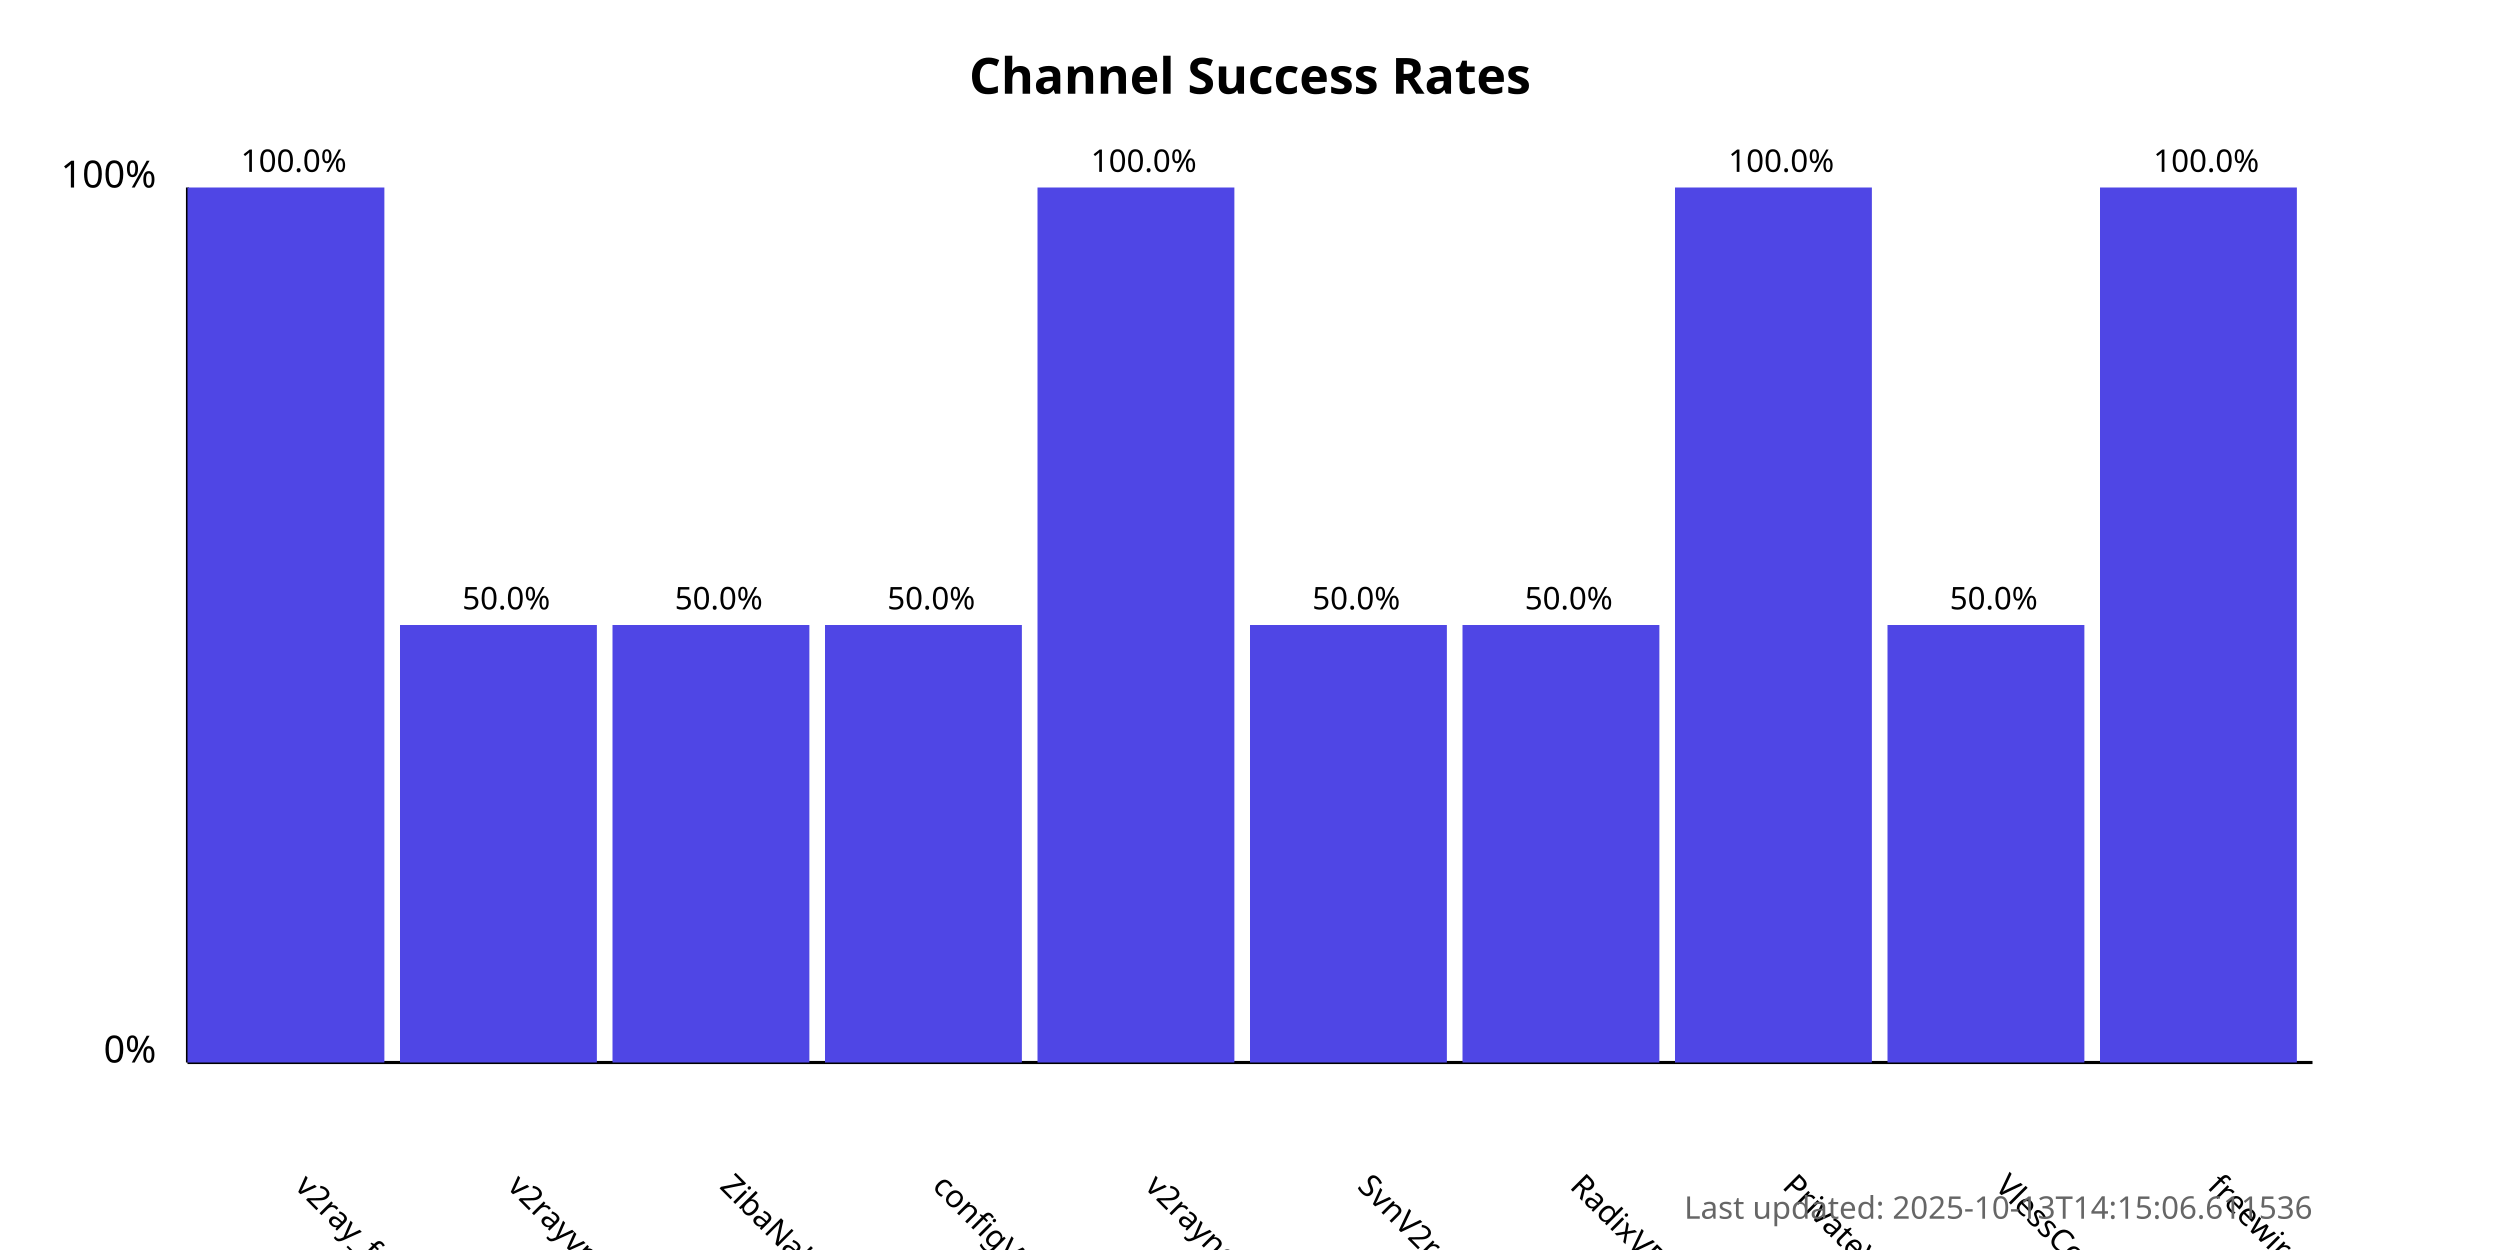
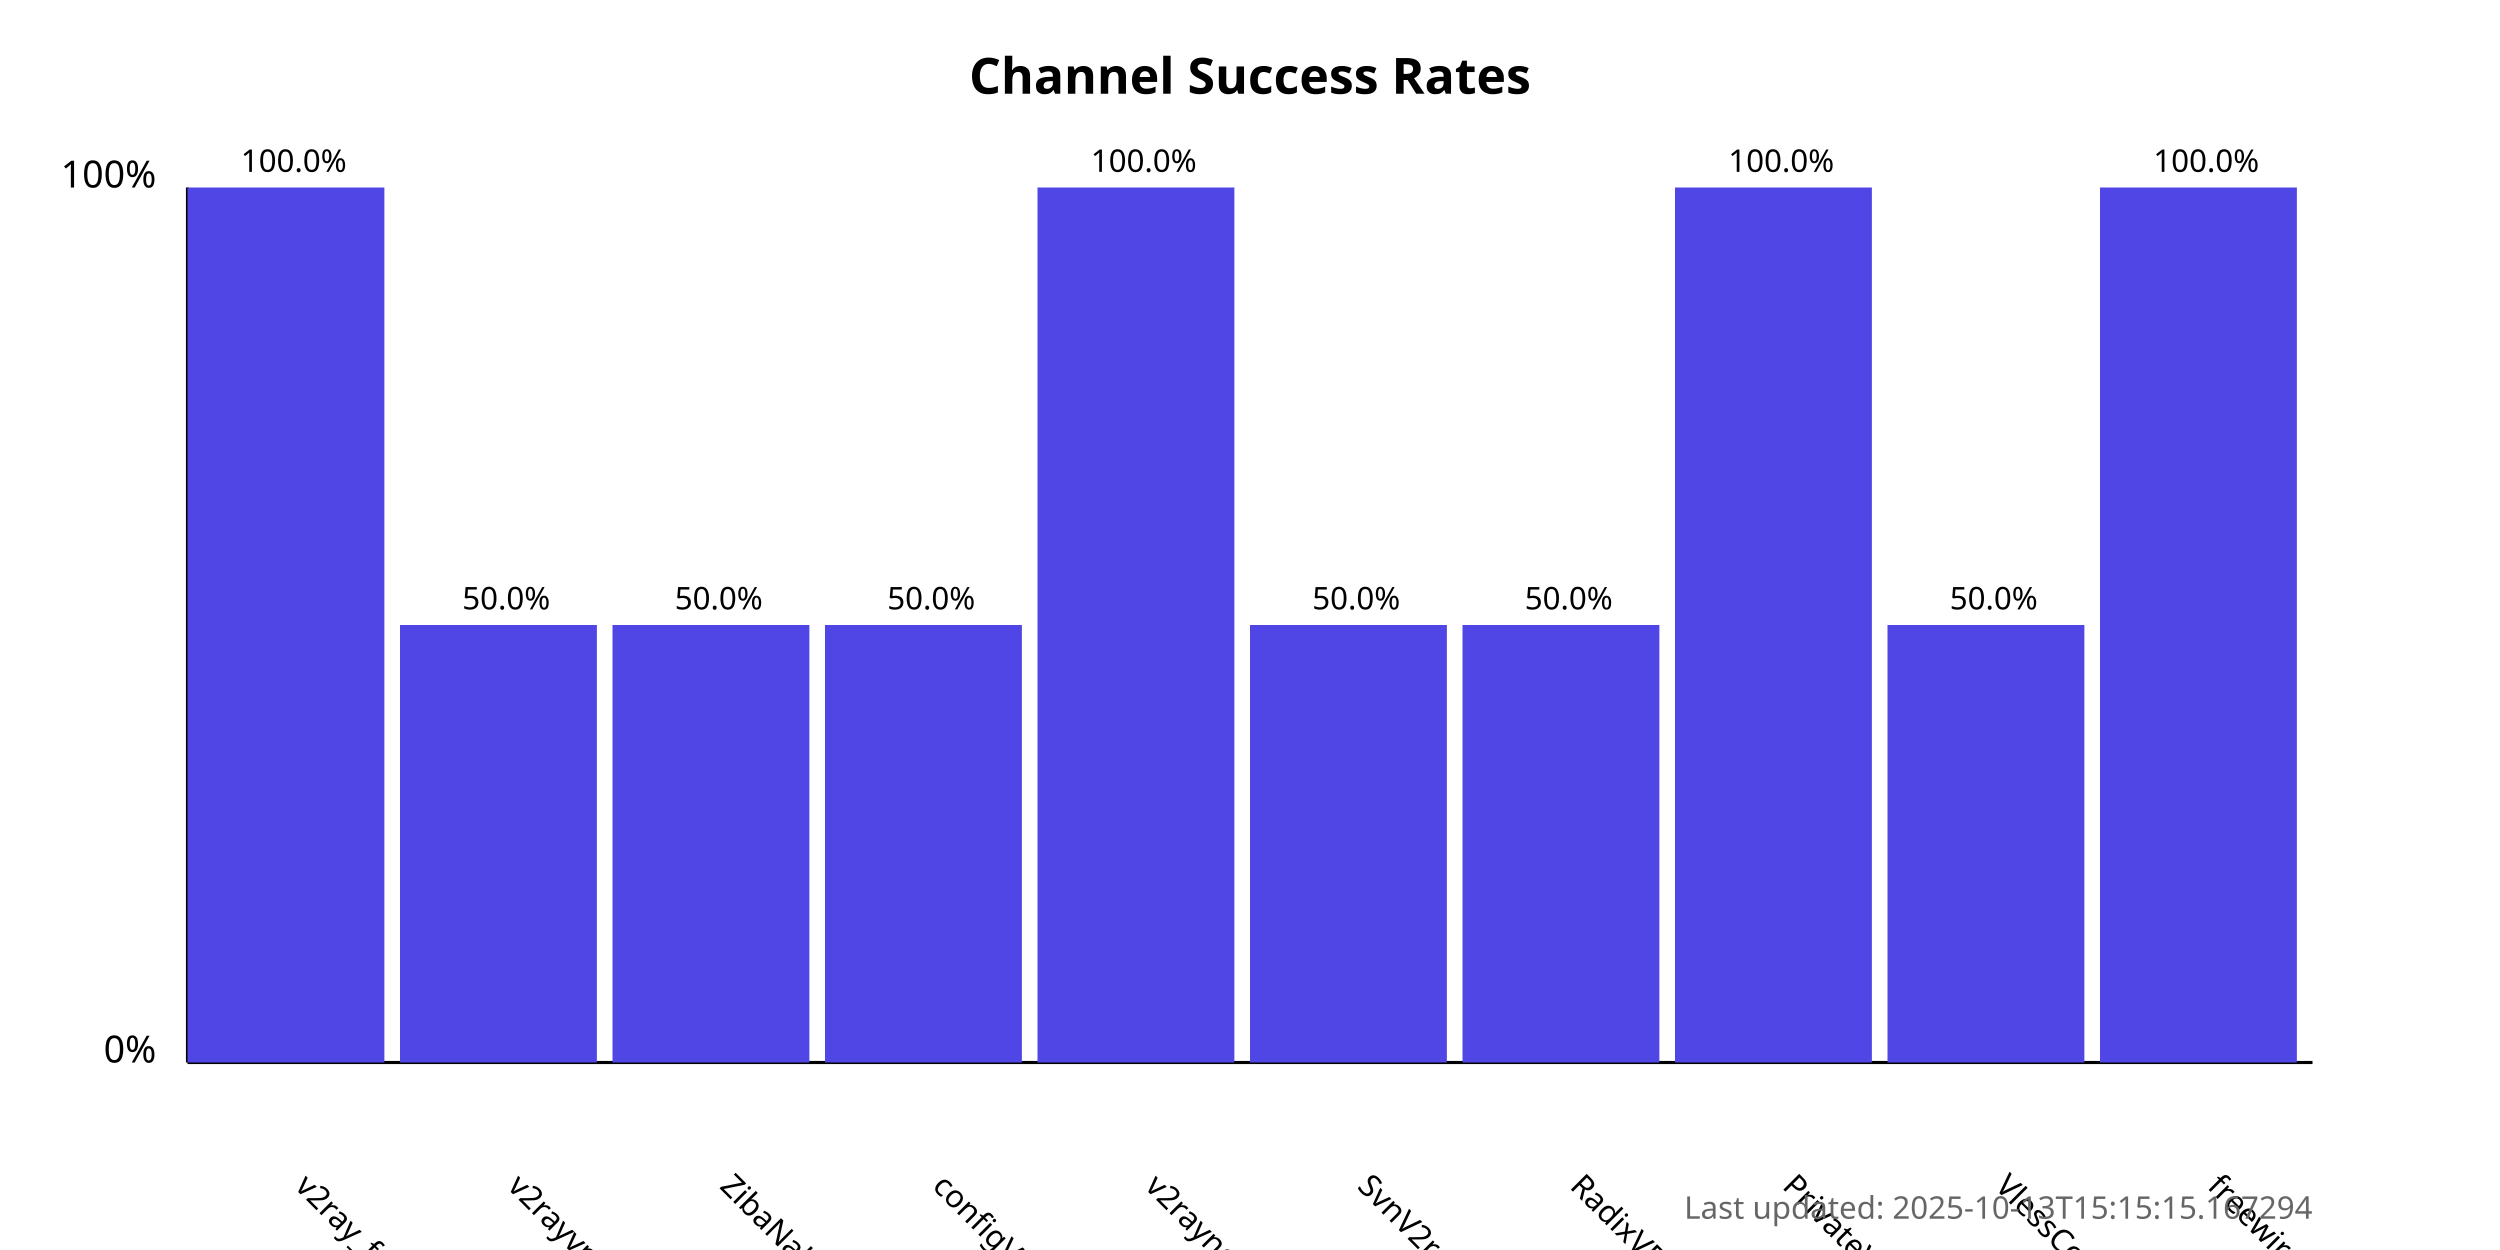
<svg xmlns="http://www.w3.org/2000/svg" width="800" height="400">
  <style>
            .chart-title { font: bold 16px sans-serif; }
            .axis-label { font: 12px sans-serif; }
            .tick-label { font: 10px sans-serif; }
            .bar { fill: #4f46e5; }
            .bar:hover { fill: #6366f1; }
            .timestamp { font: 10px sans-serif; fill: #666; }
        </style>
  <text x="400.0" y="30" text-anchor="middle" class="chart-title">
            Channel Success Rates
        </text>
  <line x1="60" y1="340" x2="60" y2="60" stroke="black" stroke-width="1" />
  <line x1="60" y1="340" x2="740" y2="340" stroke="black" stroke-width="1" />
  <text x="50" y="340" text-anchor="end" class="axis-label">0%</text>
  <text x="50" y="60" text-anchor="end" class="axis-label">100%</text>
  <g>
    <rect x="60" y="60.0" width="63.0" height="280.0" class="bar" />
    <text x="94.0" y="380" transform="rotate(45, 94.0, 380)" text-anchor="start" class="tick-label">
                v2ray_free_conf
            </text>
    <text x="94.0" y="55.0" text-anchor="middle" class="tick-label">
                100.0%
            </text>
  </g>
  <g>
    <rect x="128.0" y="200.0" width="63.0" height="140.0" class="bar" />
    <text x="162.0" y="380" transform="rotate(45, 162.0, 380)" text-anchor="start" class="tick-label">
                v2rayvpno
            </text>
    <text x="162.0" y="195.0" text-anchor="middle" class="tick-label">
                50.0%
            </text>
  </g>
  <g>
    <rect x="196.0" y="200.0" width="63.0" height="140.0" class="bar" />
    <text x="230.0" y="380" transform="rotate(45, 230.0, 380)" text-anchor="start" class="tick-label">
                ZibaNabz
            </text>
    <text x="230.0" y="195.0" text-anchor="middle" class="tick-label">
                50.0%
            </text>
  </g>
  <g>
    <rect x="264.0" y="200.0" width="63.0" height="140.0" class="bar" />
    <text x="298.0" y="380" transform="rotate(45, 298.0, 380)" text-anchor="start" class="tick-label">
                configV2rayForFree
            </text>
    <text x="298.0" y="195.0" text-anchor="middle" class="tick-label">
                50.0%
            </text>
  </g>
  <g>
    <rect x="332.0" y="60.0" width="63.0" height="280.0" class="bar" />
    <text x="366.0" y="380" transform="rotate(45, 366.0, 380)" text-anchor="start" class="tick-label">
                v2rayngvpn
            </text>
    <text x="366.0" y="55.0" text-anchor="middle" class="tick-label">
                100.0%
            </text>
  </g>
  <g>
    <rect x="400.0" y="200.0" width="63.0" height="140.0" class="bar" />
    <text x="434.0" y="380" transform="rotate(45, 434.0, 380)" text-anchor="start" class="tick-label">
                SvnV2ray
            </text>
    <text x="434.0" y="195.0" text-anchor="middle" class="tick-label">
                50.0%
            </text>
  </g>
  <g>
    <rect x="468.0" y="200.0" width="63.0" height="140.0" class="bar" />
    <text x="502.0" y="380" transform="rotate(45, 502.0, 380)" text-anchor="start" class="tick-label">
                RadixVPN
            </text>
    <text x="502.0" y="195.0" text-anchor="middle" class="tick-label">
                50.0%
            </text>
  </g>
  <g>
    <rect x="536.0" y="60.0" width="63.0" height="280.0" class="bar" />
    <text x="570.0" y="380" transform="rotate(45, 570.0, 380)" text-anchor="start" class="tick-label">
                PrivateVPNs
            </text>
    <text x="570.0" y="55.0" text-anchor="middle" class="tick-label">
                100.0%
            </text>
  </g>
  <g>
    <rect x="604.0" y="200.0" width="63.0" height="140.0" class="bar" />
    <text x="638.0" y="380" transform="rotate(45, 638.0, 380)" text-anchor="start" class="tick-label">
                VlessConfig
            </text>
    <text x="638.0" y="195.0" text-anchor="middle" class="tick-label">
                50.0%
            </text>
  </g>
  <g>
    <rect x="672.0" y="60.0" width="63.0" height="280.0" class="bar" />
    <text x="706.0" y="380" transform="rotate(45, 706.0, 380)" text-anchor="start" class="tick-label">
                freewireguard
            </text>
    <text x="706.0" y="55.0" text-anchor="middle" class="tick-label">
                100.0%
            </text>
  </g>
  <text x="740" y="390" text-anchor="end" class="timestamp">
-             Last updated: 2025-10-13T14:15:06.611536
+             Last updated: 2025-10-13T15:15:15.167294
        </text>
</svg>
